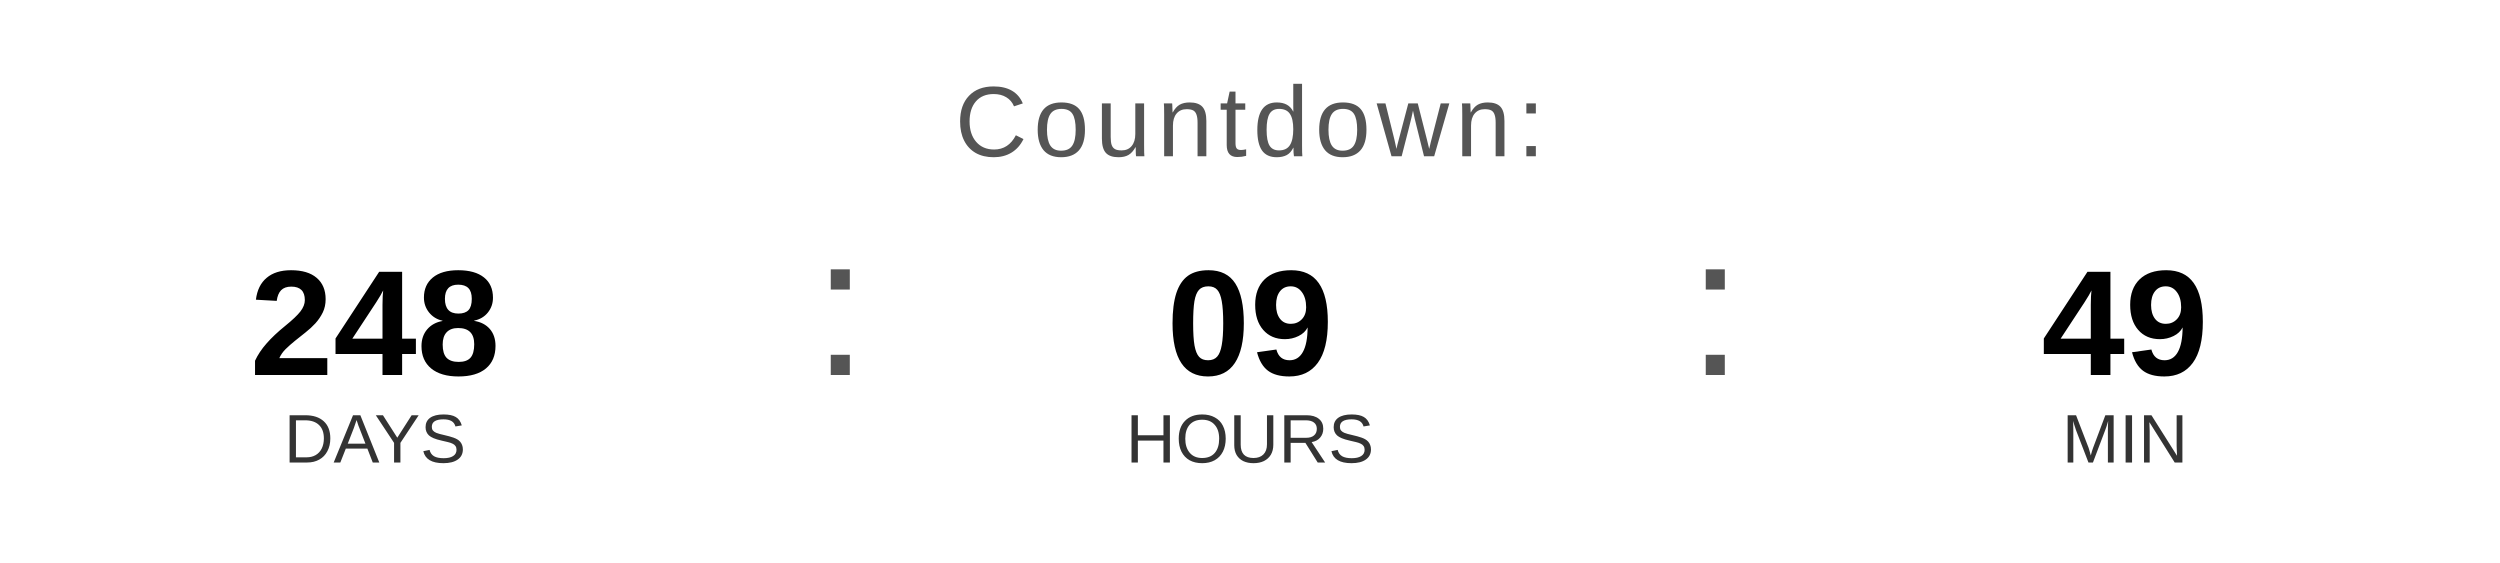
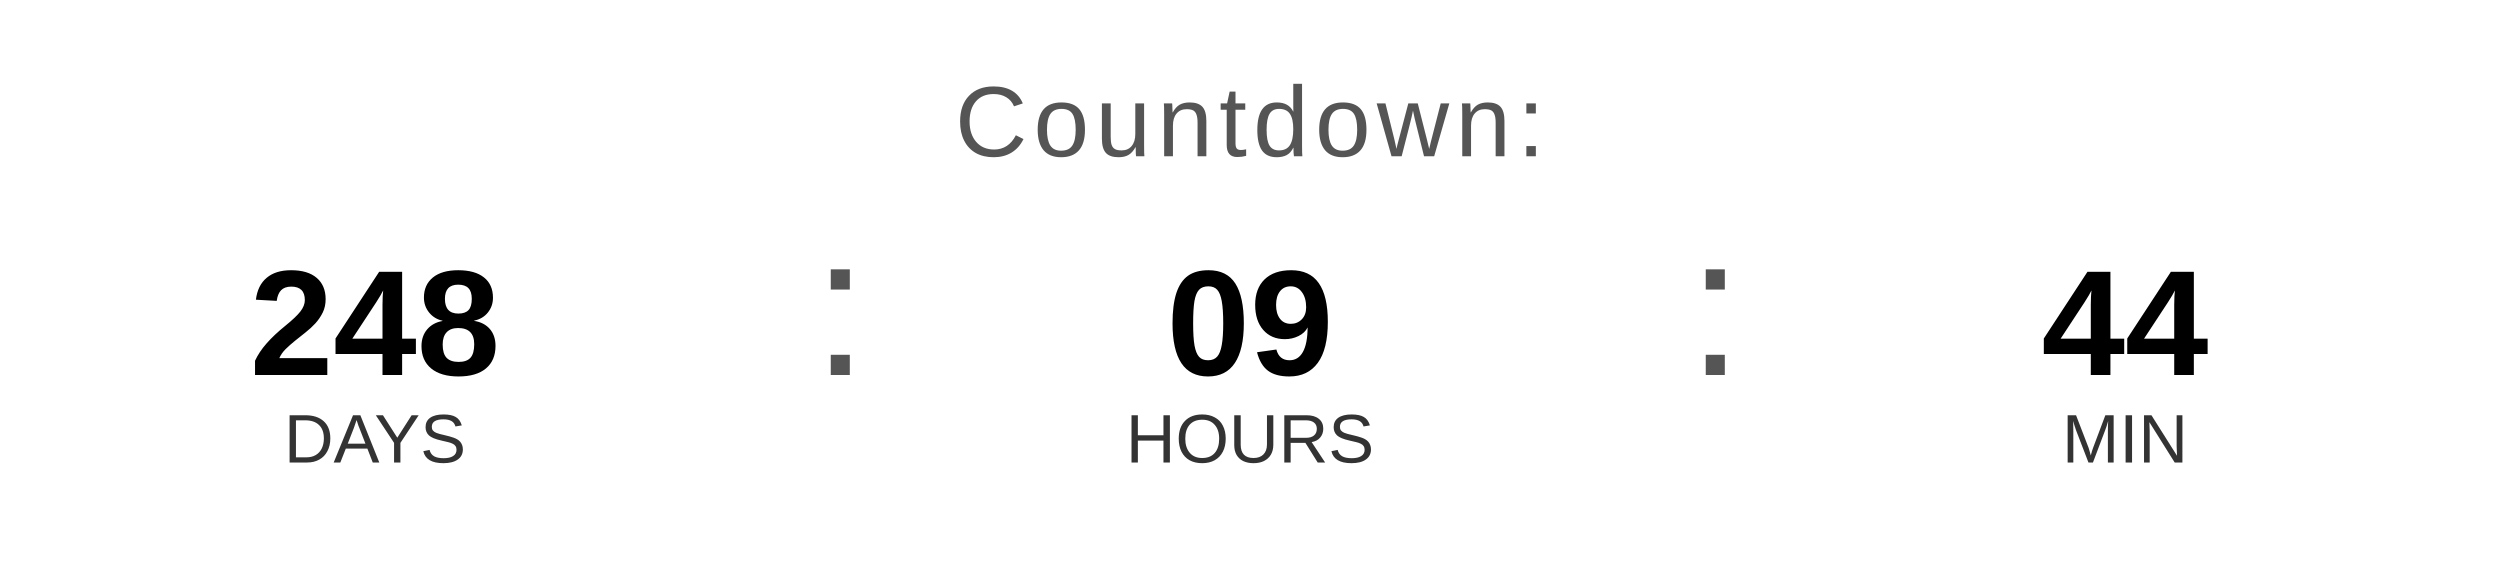
<svg xmlns="http://www.w3.org/2000/svg" width="400" height="90" viewBox="0 0 400 90">
  <text x="200" y="25" font-family="Arial, Helvetica, sans-serif" font-size="16" fill="#555555" text-anchor="middle" letter-spacing="1">
    Countdown:
  </text>
  <text x="60" y="60" font-family="Arial, Helvetica, sans-serif" font-size="24" font-weight="bold" fill="#000000" text-anchor="middle">248</text>
  <text x="60" y="74" font-family="Arial, Helvetica, sans-serif" font-size="11" fill="#333333" text-anchor="middle">DAYS</text>
  <text x="130" y="60" font-family="Arial, sans-serif" font-size="32" fill="#555555">:</text>
  <text x="200" y="60" font-family="Arial, Helvetica, sans-serif" font-size="24" font-weight="bold" fill="#000000" text-anchor="middle">09</text>
  <text x="200" y="74" font-family="Arial, Helvetica, sans-serif" font-size="11" fill="#333333" text-anchor="middle">HOURS</text>
  <text x="270" y="60" font-family="Arial, sans-serif" font-size="32" fill="#555555">:</text>
-   <text x="340" y="60" font-family="Arial, Helvetica, sans-serif" font-size="24" font-weight="bold" fill="#000000" text-anchor="middle">49</text>
+   <text x="340" y="60" font-family="Arial, Helvetica, sans-serif" font-size="24" font-weight="bold" fill="#000000" text-anchor="middle">44</text>
  <text x="340" y="74" font-family="Arial, Helvetica, sans-serif" font-size="11" fill="#333333" text-anchor="middle">MIN</text>
</svg>
